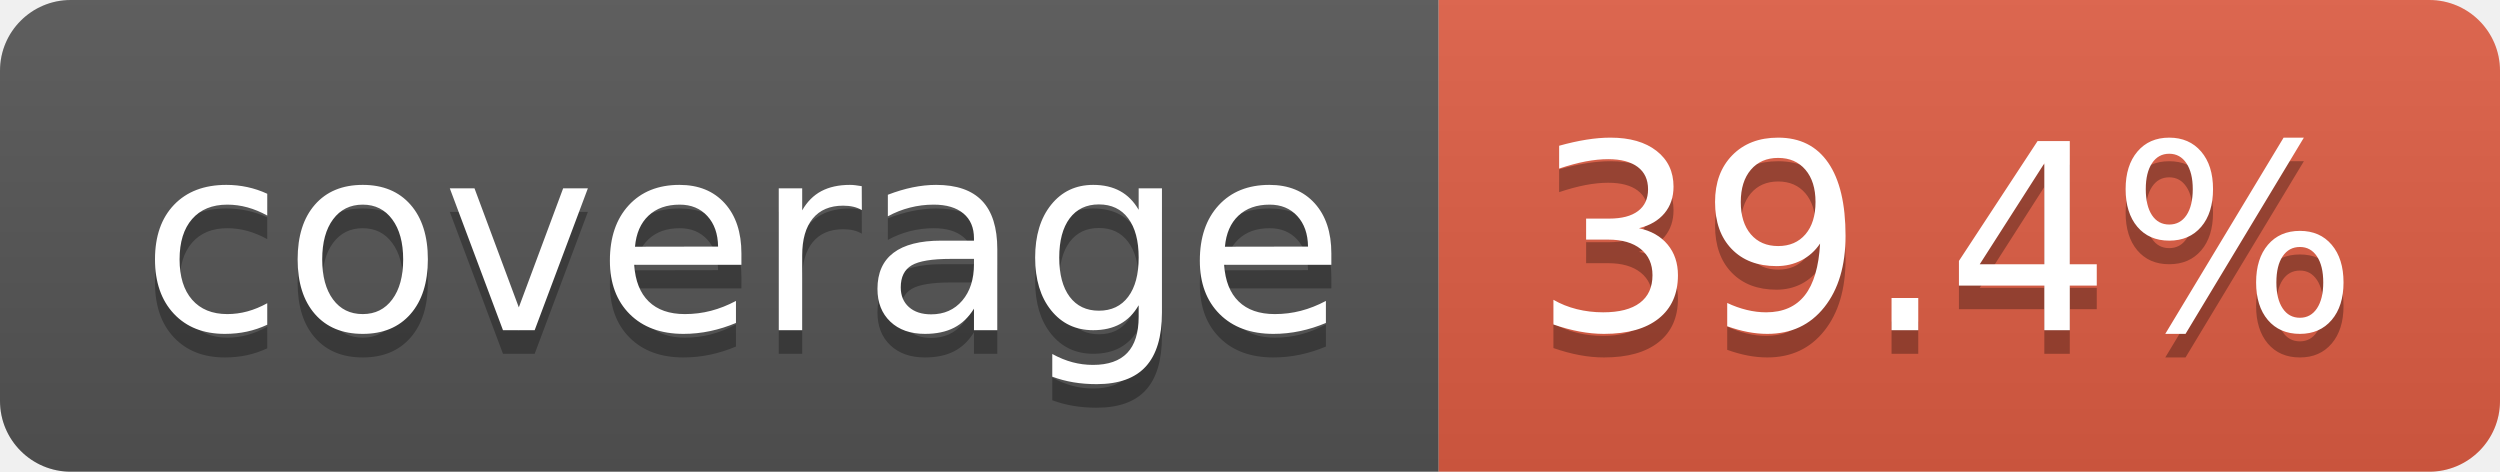
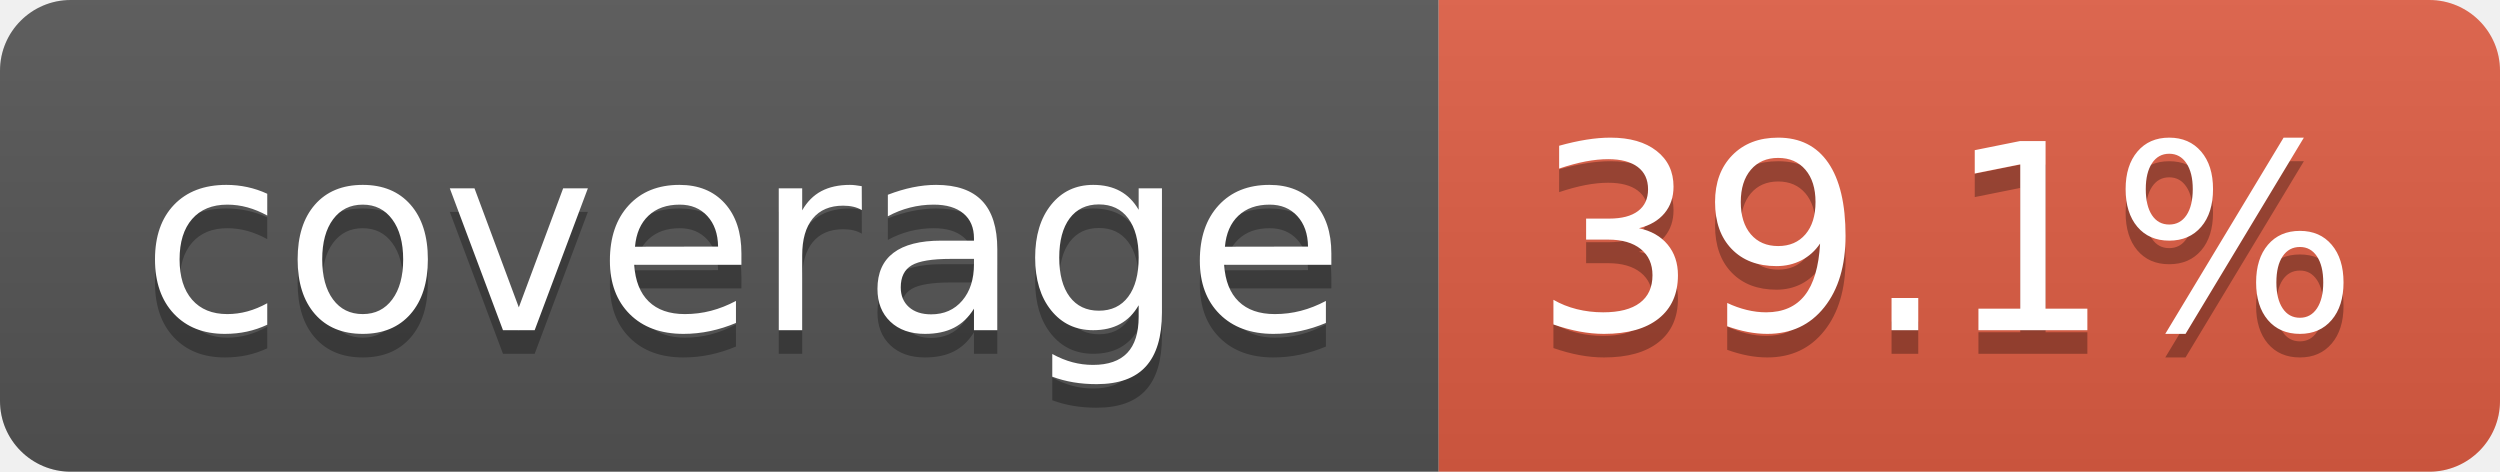
- <svg xmlns="http://www.w3.org/2000/svg" width="106" height="20" role="img" aria-label="coverage: 39.4%">
+ <svg xmlns="http://www.w3.org/2000/svg" width="106" height="20" role="img" aria-label="coverage: 39.1%">
  <linearGradient id="s" x2="0" y2="100%">
    <stop offset="0" stop-color="#bbb" stop-opacity=".1" />
    <stop offset="1" stop-opacity=".1" />
  </linearGradient>
  <clipPath id="r">
    <rect width="106" height="20" rx="3" fill="#fff" />
  </clipPath>
  <g clip-path="url(#r)">
    <rect width="61" height="20" fill="#555" />
    <rect x="61" width="45" height="20" fill="#e05d44" />
    <rect width="106" height="20" fill="url(#s)" />
  </g>
  <g fill="#fff" text-anchor="middle" font-family="Verdana,Geneva,DejaVu Sans,sans-serif" text-rendering="geometricPrecision" font-size="110">
    <text aria-hidden="true" x="315" y="150" fill="#010101" fill-opacity=".3" transform="scale(.1)" textLength="510">coverage</text>
    <text x="315" y="140" transform="scale(.1)" fill="#fff" textLength="510">coverage</text>
-     <text aria-hidden="true" x="825" y="150" fill="#010101" fill-opacity=".3" transform="scale(.1)" textLength="350">39.4%</text>
-     <text x="825" y="140" transform="scale(.1)" fill="#fff" textLength="350">39.4%</text>
+     <text aria-hidden="true" x="825" y="150" fill="#010101" fill-opacity=".3" transform="scale(.1)" textLength="350">39.1%</text>
+     <text x="825" y="140" transform="scale(.1)" fill="#fff" textLength="350">39.1%</text>
  </g>
</svg>
